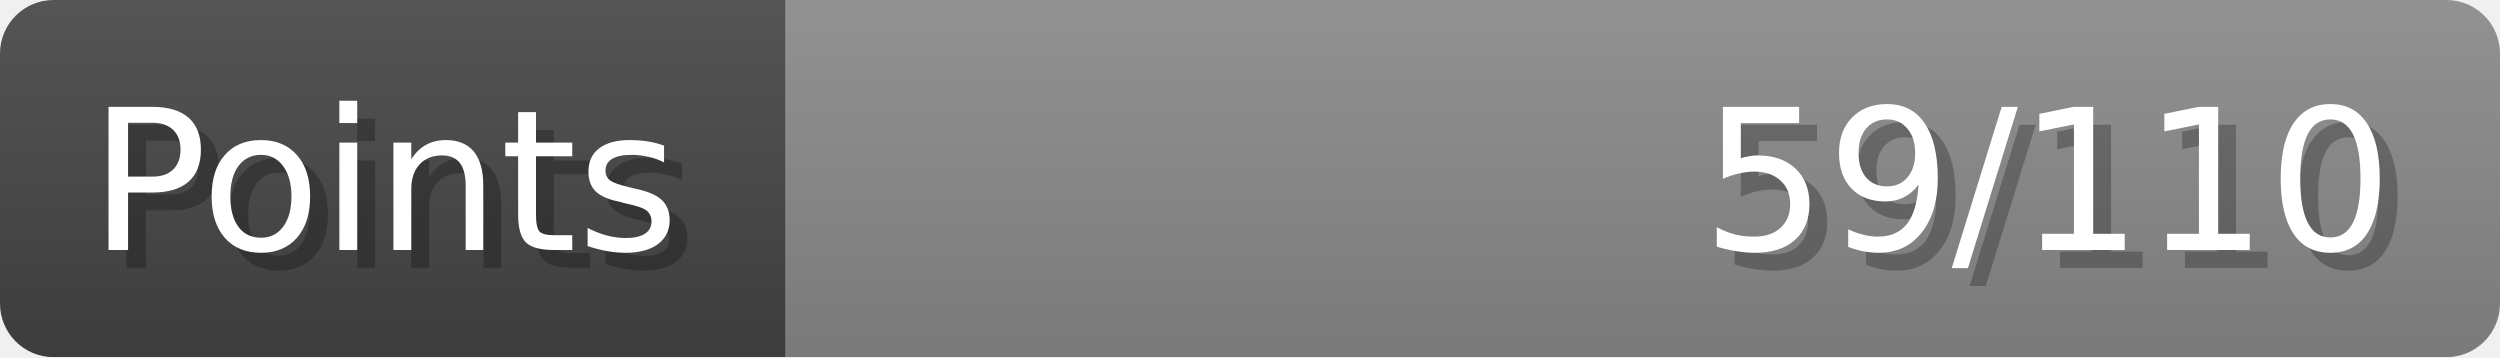
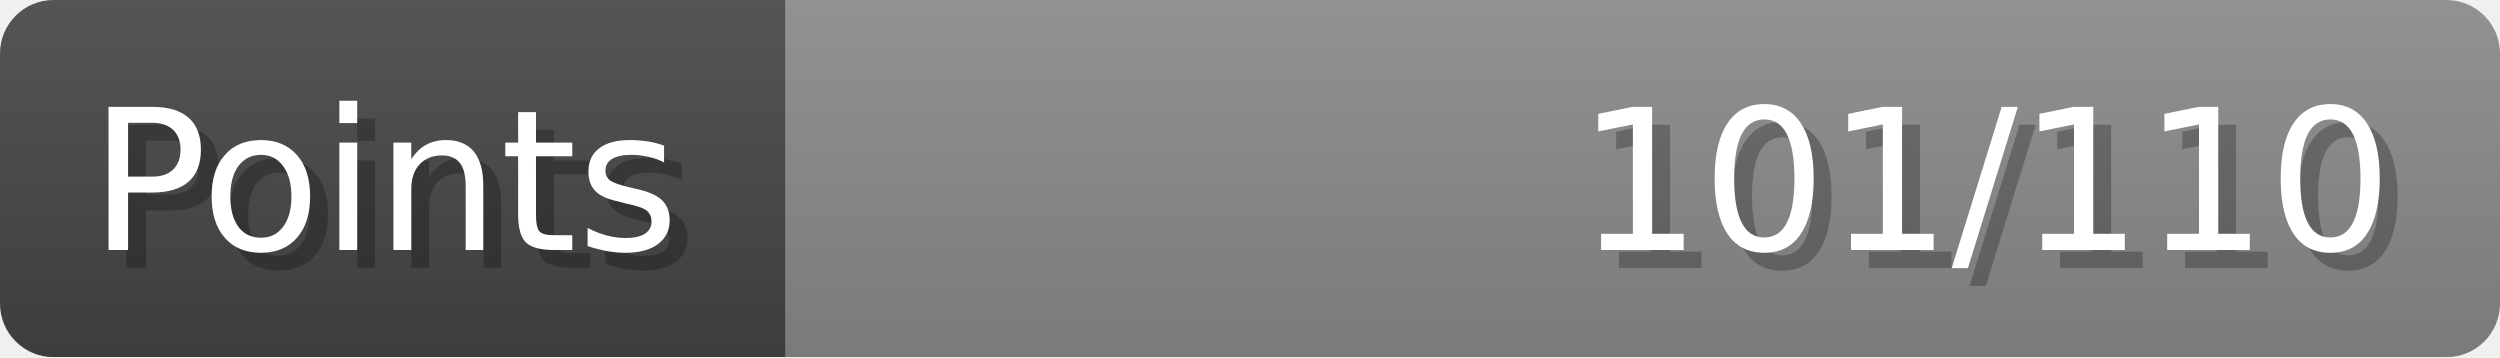
- <svg xmlns="http://www.w3.org/2000/svg" width="140px" height="20px" role="img" aria-label="Points: 59/110">
+ <svg xmlns="http://www.w3.org/2000/svg" width="140px" height="20px" role="img" aria-label="Points: 101/110">
  <linearGradient id="a" x2="0" y2="100%">
    <stop offset="0" stop-opacity=".1" stop-color="#EEE" />
    <stop offset="1" stop-opacity=".1" />
  </linearGradient>
  <mask id="m">
    <rect width="100%" height="100%" rx="3" fill="#FFF" />
  </mask>
  <g mask="url(#m)">
    <rect x="0" y="0" width="44" height="20" fill="#444" />
    <svg x="44" y="0" width="96" height="20">
      <rect width="100%" height="100%" fill="#888888" />
      <rect width="0%" height="100%" fill="#33CC11" transform="">
-         <animate attributeName="width" begin="0.5s" dur="600ms" from="0%" to="53%" repeatCount="1" fill="freeze" calcMode="spline" keyTimes="0; 1" keySplines="0.3, 0.61, 0.355, 1" />
+         <animate attributeName="width" begin="0.5s" dur="600ms" from="0%" to="91%" repeatCount="1" fill="freeze" calcMode="spline" keyTimes="0; 1" keySplines="0.3, 0.61, 0.355, 1" />
      </rect>
    </svg>
    <rect width="140" height="20" fill="url(#a)" />
  </g>
  <g aria-hidden="true" font-size="11" font-family="Verdana, DejaVu Sans, sans-serif" fill="#FFFFFF">
    <text x="6" y="15" fill="#000" opacity="0.25">Points</text>
    <text x="5" y="14">Points</text>
-     <text x="135" y="15" fill="#000" opacity="0.25" text-anchor="end">59/110</text>
-     <text x="134" y="14" text-anchor="end">59/110</text>
+     <text x="135" y="15" fill="#000" opacity="0.25" text-anchor="end">101/110</text>
+     <text x="134" y="14" text-anchor="end">101/110</text>
  </g>
</svg>
